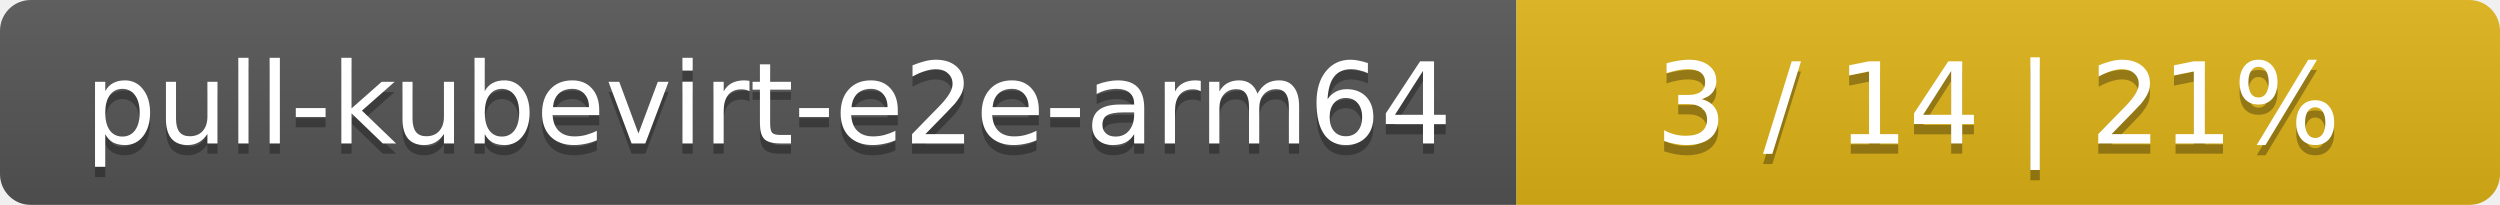
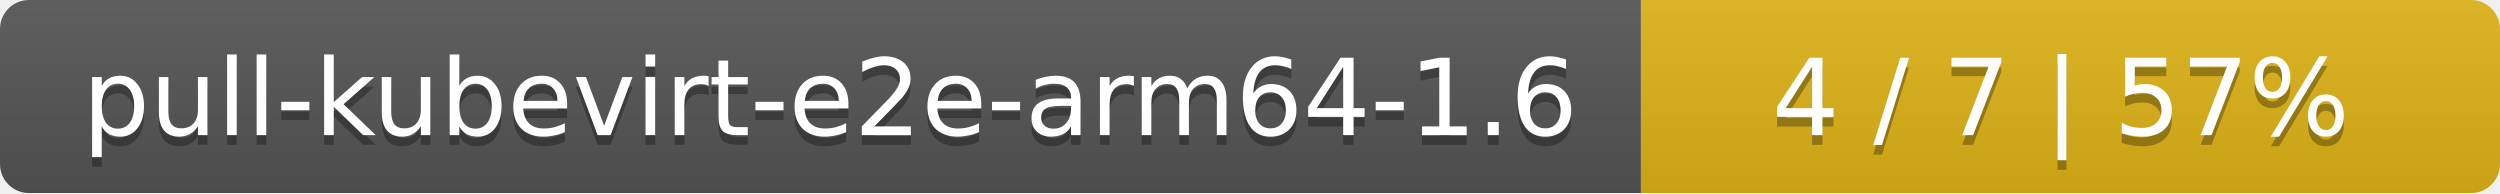
- <svg xmlns="http://www.w3.org/2000/svg" width="244" height="20">
+ <svg xmlns="http://www.w3.org/2000/svg" width="259" height="20">
  <linearGradient id="smooth" x2="0" y2="100%">
    <stop offset="0" stop-color="#bbb" stop-opacity=".1" />
    <stop offset="1" stop-opacity=".1" />
  </linearGradient>
  <mask id="round">
-     <rect width="244" height="20" rx="3" fill="#fff" />
+     <rect width="259" height="20" rx="3" fill="#fff" />
  </mask>
  <g mask="url(#round)">
-     <rect width="148" height="20" fill="#555" />
-     <rect x="148" width="96" height="20" fill="#dfb317" />
-     <rect width="244" height="20" fill="url(#smooth)" />
+     <rect width="170" height="20" fill="#555" />
+     <rect x="170" width="89" height="20" fill="#dfb317" />
+     <rect width="259" height="20" fill="url(#smooth)" />
  </g>
  <g fill="#fff" text-anchor="middle" font-family="DejaVu Sans,Verdana,Geneva,sans-serif" font-size="11">
-     <text x="75" y="15" fill="#010101" fill-opacity=".3">pull-kubevirt-e2e-arm64</text>
-     <text x="75" y="14">pull-kubevirt-e2e-arm64</text>
-     <text x="195" y="15" fill="#010101" fill-opacity=".3">3 / 14    |    21%</text>
-     <text x="195" y="14">3 / 14    |    21%</text>
+     <text x="86" y="15" fill="#010101" fill-opacity=".3">pull-kubevirt-e2e-arm64-1.6</text>
+     <text x="86" y="14">pull-kubevirt-e2e-arm64-1.6</text>
+     <text x="213.5" y="15" fill="#010101" fill-opacity=".3">4 / 7    |    57%</text>
+     <text x="213.5" y="14">4 / 7    |    57%</text>
  </g>
</svg>
